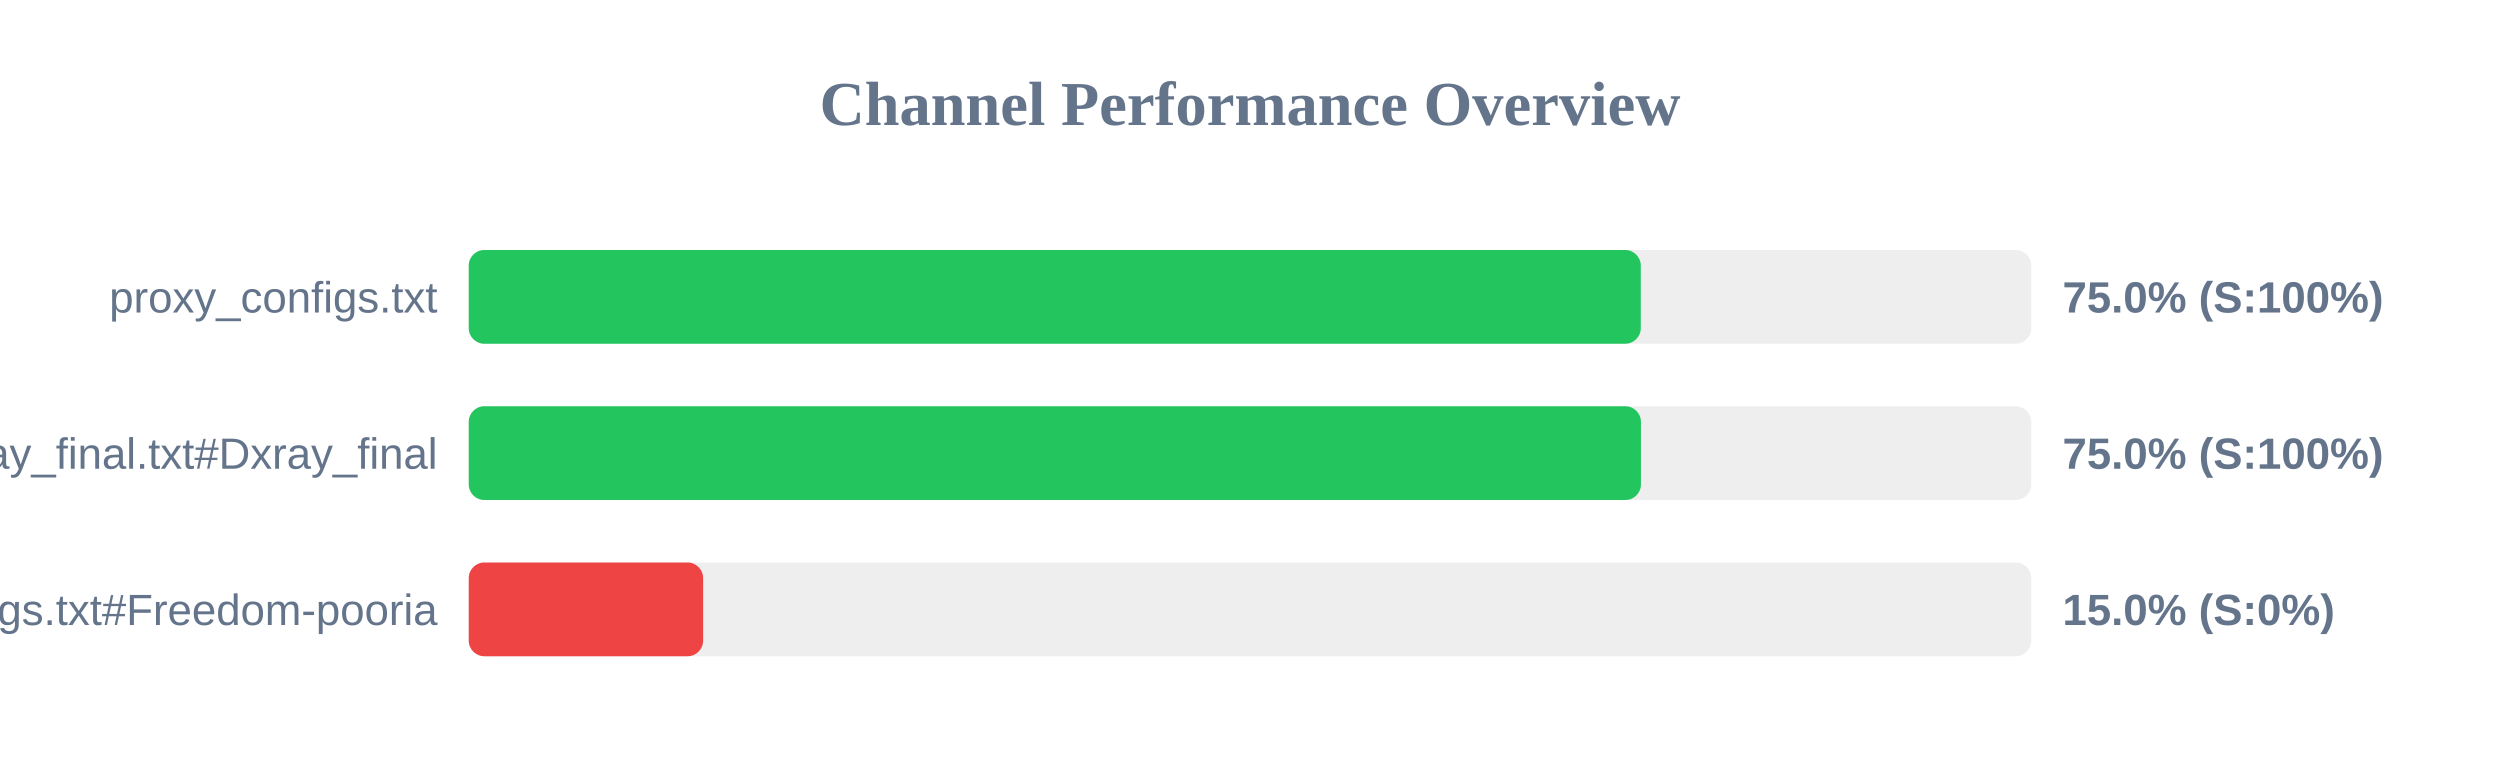
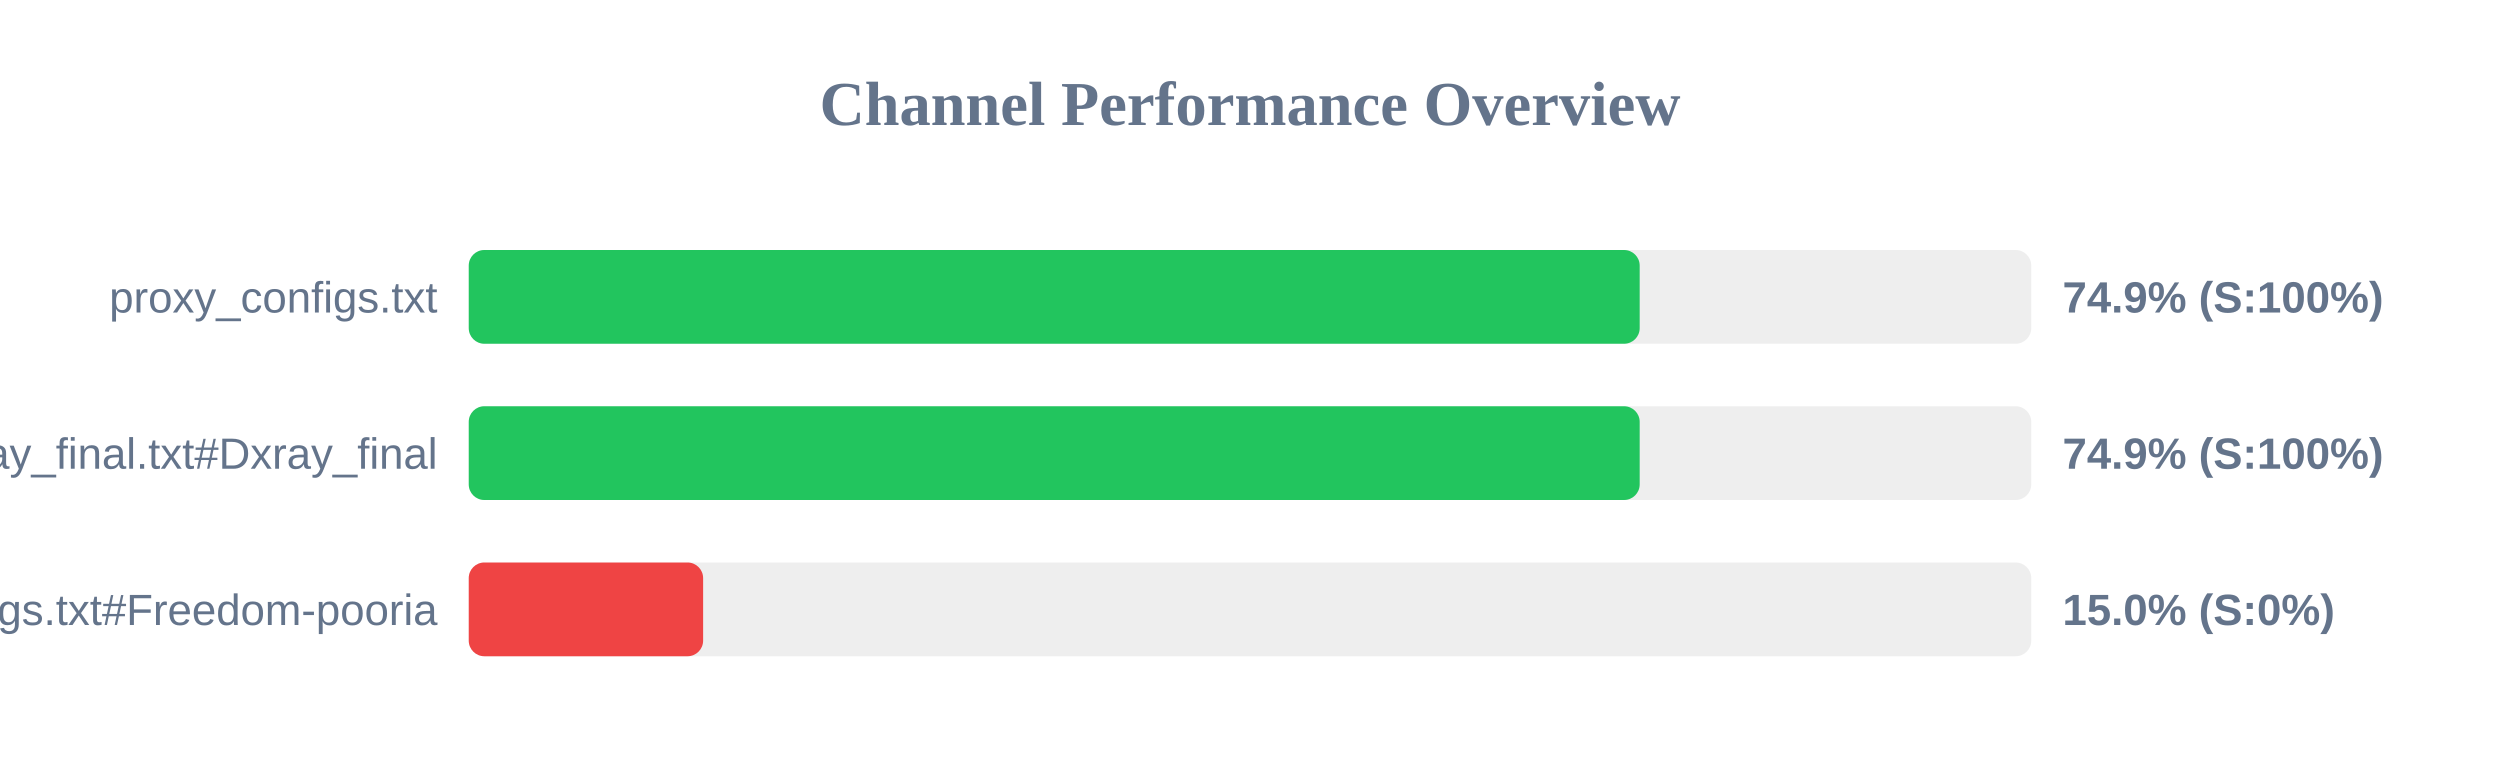
<svg xmlns="http://www.w3.org/2000/svg" width="800" height="250" version="1.1">
  <style>
        .row { font: 14px Arial; fill: #64748b; }
        .score { font: bold 14px Arial; fill: #64748b; }
    </style>
  <text x="400" y="40" text-anchor="middle" font-size="20px" font-weight="bold" fill="#64748b">Channel Performance Overview</text>
  <rect x="150" y="80" width="500" height="30" fill="#eee" rx="5" />
-   <rect x="150" y="80" width="375.05" height="30" fill="#22c55e" rx="5" />
+   <rect x="150" y="80" width="374.7" height="30" fill="#22c55e" rx="5" />
  <text x="140" y="100" text-anchor="end" class="row">proxy_configs.txt</text>
-   <text x="660" y="100" text-anchor="start" class="score">75.0% (S:100%)</text>
+   <text x="660" y="100" text-anchor="start" class="score">74.9% (S:100%)</text>
  <rect x="150" y="130" width="500" height="30" fill="#eee" rx="5" />
-   <rect x="150" y="130" width="375.1" height="30" fill="#22c55e" rx="5" />
+   <rect x="150" y="130" width="374.7" height="30" fill="#22c55e" rx="5" />
  <text x="140" y="150" text-anchor="end" class="row">xray_final.txt#Dxray_final</text>
-   <text x="660" y="150" text-anchor="start" class="score">75.0% (S:100%)</text>
+   <text x="660" y="150" text-anchor="start" class="score">74.9% (S:100%)</text>
  <rect x="150" y="180" width="500" height="30" fill="#eee" rx="5" />
  <rect x="150" y="180" width="75.0" height="30" fill="#ef4444" rx="5" />
  <text x="140" y="200" text-anchor="end" class="row">v2ray_configs.txt#Freedom-pooria</text>
  <text x="660" y="200" text-anchor="start" class="score">15.0% (S:0%)</text>
</svg>
